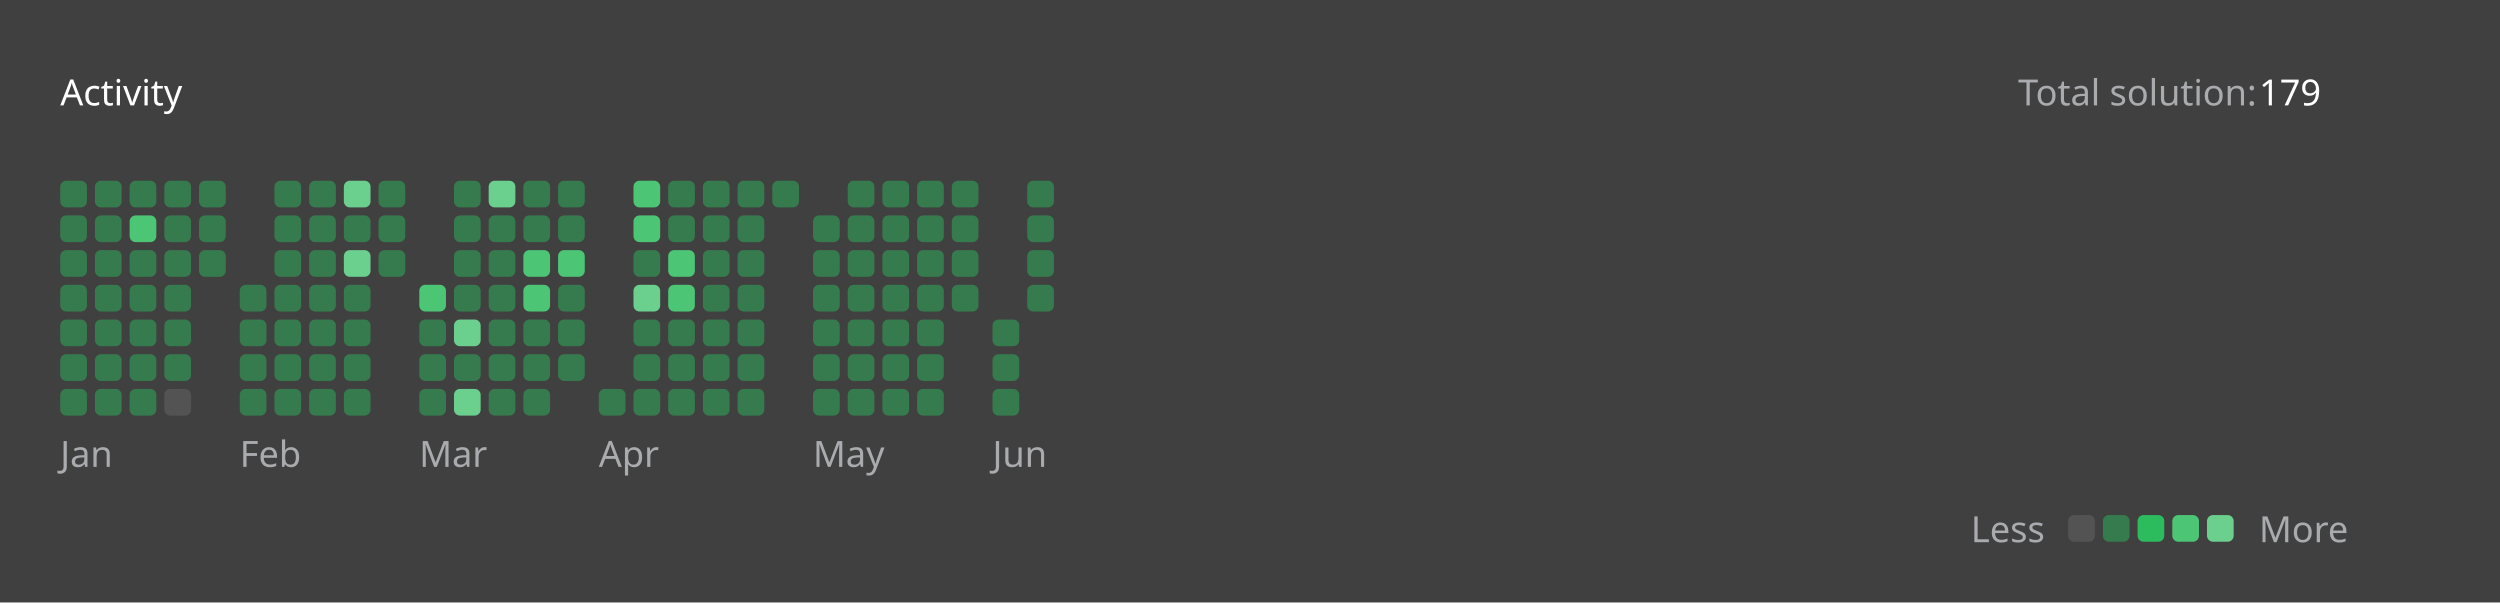
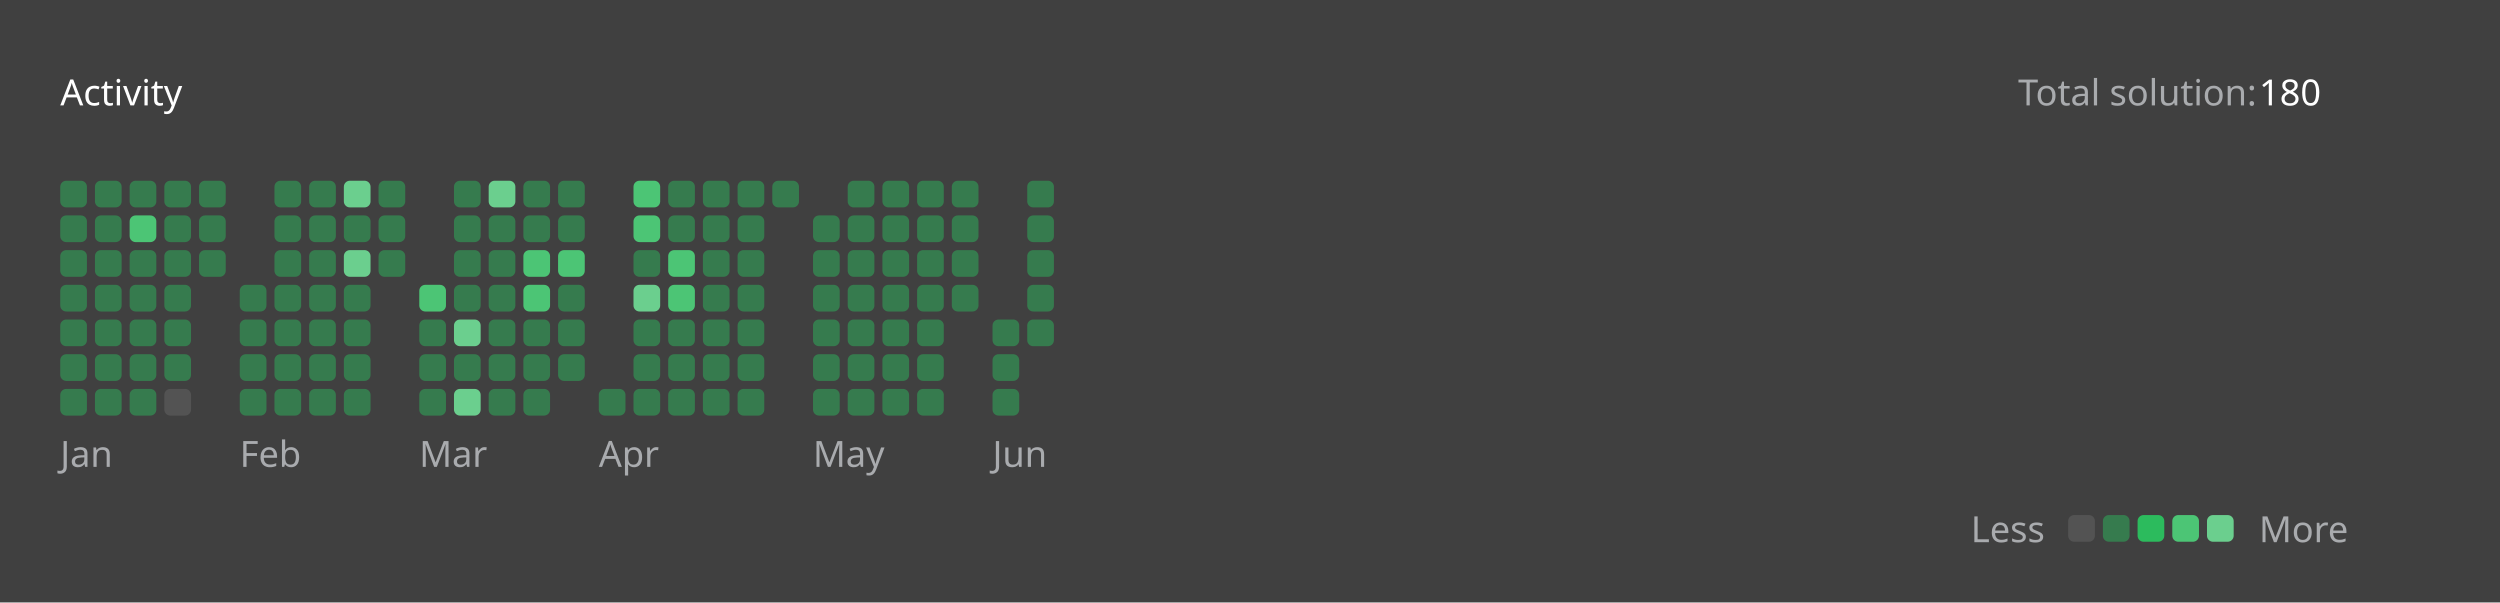
<svg xmlns="http://www.w3.org/2000/svg" version="1.1" height="200" width="830" viewBox="0 0 830 200">
  <style>*{font-family: "Segoe UI", Tahoma, Geneva, Verdana, sans-serif;}</style>
  <style>.title{font-weight: 500;font-size: 1rem;}</style>
  <style>.rotate-90{transform: rotate(-90deg);transform-origin: center;transform-box: fill-box;}</style>
  <style>.state{font-size: .75rem;}</style>
  <style>.light{color: #ffffff;fill: #ffffff;}</style>
  <style>.light-gray{color: #eff2f699;fill: #eff2f699;}</style>
  <style>.dark-gray{color: #ebebf54d;fill: #ebebf54d;}</style>
  <style>.gray{color: #747474;fill: #747474;}</style>
  <style>.orange{color: #ffa116;fill: #ffa116;}</style>
  <style>.background{color: #404040;fill: #404040;}</style>
  <style>.level-1-block{fill: #ffffff1a;}</style>
  <style>.level-2-block{fill: #2cb55d80;}</style>
  <style>.level-3-block{fill: #2cbb5dff;}</style>
  <style>.level-4-block{fill: #4cc575ff;}</style>
  <style>.level-5-block{fill: #6bcf8eff;}</style>
  <rect fill="#404040" x="0" y="0" width="830" height="200" rx="0.5rem" />
  <g text-anchor="start" text-decoration="1" class="title">
    <text x="20" y="35">
      <tspan class="light">Activity</tspan>
      <tspan class="orange" />
    </text>
  </g>
  <g class="state">
    <text x="670" y="35" class="light-gray"> Total solution: </text>
-     <text x="750" y="35" class="light"> 179 </text>
+     <text x="750" y="35" class="light"> 180 </text>
    <text x="678.88" y="180" class="light-gray" text-anchor="end">Less</text>
    <rect x="686.64" y="171" width="8.86" height="8.86" rx="2" ry="2" class="level-1-block" />
    <rect x="698.16" y="171" width="8.86" height="8.86" rx="2" ry="2" class="level-2-block" />
    <rect x="709.68" y="171" width="8.86" height="8.86" rx="2" ry="2" class="level-3-block" />
    <rect x="721.2" y="171" width="8.86" height="8.86" rx="2" ry="2" class="level-4-block" />
    <rect x="732.72" y="171" width="8.86" height="8.86" rx="2" ry="2" class="level-5-block" />
    <text x="750" y="180" class="light-gray">More</text>
  </g>
  <g x="20" y="60">
    <g x="20" y="60">
      <g x="20.0" y="60">
        <rect x="20.0" y="60.0" width="8.86" height="8.86" rx="2" ry="2" class="level-2-block" />
        <rect x="20.0" y="71.52" width="8.86" height="8.86" rx="2" ry="2" class="level-2-block" />
        <rect x="20.0" y="83.04" width="8.86" height="8.86" rx="2" ry="2" class="level-2-block" />
        <rect x="20.0" y="94.56" width="8.86" height="8.86" rx="2" ry="2" class="level-2-block" />
        <rect x="20.0" y="106.08" width="8.86" height="8.86" rx="2" ry="2" class="level-2-block" />
        <rect x="20.0" y="117.6" width="8.86" height="8.86" rx="2" ry="2" class="level-2-block" />
        <rect x="20.0" y="129.12" width="8.86" height="8.86" rx="2" ry="2" class="level-2-block" />
      </g>
      <g x="31.52" y="60">
        <rect x="31.52" y="60.0" width="8.86" height="8.86" rx="2" ry="2" class="level-2-block" />
        <rect x="31.52" y="71.52" width="8.86" height="8.86" rx="2" ry="2" class="level-2-block" />
        <rect x="31.52" y="83.04" width="8.86" height="8.86" rx="2" ry="2" class="level-2-block" />
        <rect x="31.52" y="94.56" width="8.86" height="8.86" rx="2" ry="2" class="level-2-block" />
        <rect x="31.52" y="106.08" width="8.86" height="8.86" rx="2" ry="2" class="level-2-block" />
        <rect x="31.52" y="117.6" width="8.86" height="8.86" rx="2" ry="2" class="level-2-block" />
        <rect x="31.52" y="129.12" width="8.86" height="8.86" rx="2" ry="2" class="level-2-block" />
      </g>
      <g x="43.04" y="60">
        <rect x="43.04" y="60.0" width="8.86" height="8.86" rx="2" ry="2" class="level-2-block" />
        <rect x="43.04" y="71.52" width="8.86" height="8.86" rx="2" ry="2" class="level-4-block" />
        <rect x="43.04" y="83.04" width="8.86" height="8.86" rx="2" ry="2" class="level-2-block" />
        <rect x="43.04" y="94.56" width="8.86" height="8.86" rx="2" ry="2" class="level-2-block" />
        <rect x="43.04" y="106.08" width="8.86" height="8.86" rx="2" ry="2" class="level-2-block" />
        <rect x="43.04" y="117.6" width="8.86" height="8.86" rx="2" ry="2" class="level-2-block" />
        <rect x="43.04" y="129.12" width="8.86" height="8.86" rx="2" ry="2" class="level-2-block" />
      </g>
      <g x="54.56" y="60">
        <rect x="54.56" y="60.0" width="8.86" height="8.86" rx="2" ry="2" class="level-2-block" />
        <rect x="54.56" y="71.52" width="8.86" height="8.86" rx="2" ry="2" class="level-2-block" />
        <rect x="54.56" y="83.04" width="8.86" height="8.86" rx="2" ry="2" class="level-2-block" />
        <rect x="54.56" y="94.56" width="8.86" height="8.86" rx="2" ry="2" class="level-2-block" />
        <rect x="54.56" y="106.08" width="8.86" height="8.86" rx="2" ry="2" class="level-2-block" />
        <rect x="54.56" y="117.6" width="8.86" height="8.86" rx="2" ry="2" class="level-2-block" />
        <rect x="54.56" y="129.12" width="8.86" height="8.86" rx="2" ry="2" class="level-1-block" />
      </g>
      <g x="66.08" y="60">
        <rect x="66.08" y="60.0" width="8.86" height="8.86" rx="2" ry="2" class="level-2-block" />
        <rect x="66.08" y="71.52" width="8.86" height="8.86" rx="2" ry="2" class="level-2-block" />
        <rect x="66.08" y="83.04" width="8.86" height="8.86" rx="2" ry="2" class="level-2-block" />
      </g>
      <text x="20.0" y="155" class="light-gray state">Jan</text>
    </g>
  </g>
  <g x="79.6" y="60">
    <g x="79.6" y="60">
      <g x="79.6" y="60">
        <rect x="79.6" y="94.56" width="8.86" height="8.86" rx="2" ry="2" class="level-2-block" />
        <rect x="79.6" y="106.08" width="8.86" height="8.86" rx="2" ry="2" class="level-2-block" />
        <rect x="79.6" y="117.6" width="8.86" height="8.86" rx="2" ry="2" class="level-2-block" />
        <rect x="79.6" y="129.12" width="8.86" height="8.86" rx="2" ry="2" class="level-2-block" />
      </g>
      <g x="91.12" y="60">
        <rect x="91.12" y="60.0" width="8.86" height="8.86" rx="2" ry="2" class="level-2-block" />
        <rect x="91.12" y="71.52" width="8.86" height="8.86" rx="2" ry="2" class="level-2-block" />
        <rect x="91.12" y="83.04" width="8.86" height="8.86" rx="2" ry="2" class="level-2-block" />
        <rect x="91.12" y="94.56" width="8.86" height="8.86" rx="2" ry="2" class="level-2-block" />
        <rect x="91.12" y="106.08" width="8.86" height="8.86" rx="2" ry="2" class="level-2-block" />
        <rect x="91.12" y="117.6" width="8.86" height="8.86" rx="2" ry="2" class="level-2-block" />
        <rect x="91.12" y="129.12" width="8.86" height="8.86" rx="2" ry="2" class="level-2-block" />
      </g>
      <g x="102.64" y="60">
        <rect x="102.64" y="60.0" width="8.86" height="8.86" rx="2" ry="2" class="level-2-block" />
        <rect x="102.64" y="71.52" width="8.86" height="8.86" rx="2" ry="2" class="level-2-block" />
        <rect x="102.64" y="83.04" width="8.86" height="8.86" rx="2" ry="2" class="level-2-block" />
        <rect x="102.64" y="94.56" width="8.86" height="8.86" rx="2" ry="2" class="level-2-block" />
        <rect x="102.64" y="106.08" width="8.86" height="8.86" rx="2" ry="2" class="level-2-block" />
        <rect x="102.64" y="117.6" width="8.86" height="8.86" rx="2" ry="2" class="level-2-block" />
        <rect x="102.64" y="129.12" width="8.86" height="8.86" rx="2" ry="2" class="level-2-block" />
      </g>
      <g x="114.16" y="60">
        <rect x="114.16" y="60.0" width="8.86" height="8.86" rx="2" ry="2" class="level-5-block" />
        <rect x="114.16" y="71.52" width="8.86" height="8.86" rx="2" ry="2" class="level-2-block" />
        <rect x="114.16" y="83.04" width="8.86" height="8.86" rx="2" ry="2" class="level-5-block" />
        <rect x="114.16" y="94.56" width="8.86" height="8.86" rx="2" ry="2" class="level-2-block" />
        <rect x="114.16" y="106.08" width="8.86" height="8.86" rx="2" ry="2" class="level-2-block" />
        <rect x="114.16" y="117.6" width="8.86" height="8.86" rx="2" ry="2" class="level-2-block" />
        <rect x="114.16" y="129.12" width="8.86" height="8.86" rx="2" ry="2" class="level-2-block" />
      </g>
      <g x="125.68" y="60">
        <rect x="125.68" y="60.0" width="8.86" height="8.86" rx="2" ry="2" class="level-2-block" />
        <rect x="125.68" y="71.52" width="8.86" height="8.86" rx="2" ry="2" class="level-2-block" />
        <rect x="125.68" y="83.04" width="8.86" height="8.86" rx="2" ry="2" class="level-2-block" />
      </g>
      <text x="79.6" y="155" class="light-gray state">Feb</text>
    </g>
  </g>
  <g x="139.2" y="60">
    <g x="139.2" y="60">
      <g x="139.2" y="60">
        <rect x="139.2" y="94.56" width="8.86" height="8.86" rx="2" ry="2" class="level-4-block" />
        <rect x="139.2" y="106.08" width="8.86" height="8.86" rx="2" ry="2" class="level-2-block" />
        <rect x="139.2" y="117.6" width="8.86" height="8.86" rx="2" ry="2" class="level-2-block" />
        <rect x="139.2" y="129.12" width="8.86" height="8.86" rx="2" ry="2" class="level-2-block" />
      </g>
      <g x="150.72" y="60">
        <rect x="150.72" y="60.0" width="8.86" height="8.86" rx="2" ry="2" class="level-2-block" />
        <rect x="150.72" y="71.52" width="8.86" height="8.86" rx="2" ry="2" class="level-2-block" />
        <rect x="150.72" y="83.04" width="8.86" height="8.86" rx="2" ry="2" class="level-2-block" />
        <rect x="150.72" y="94.56" width="8.86" height="8.86" rx="2" ry="2" class="level-2-block" />
        <rect x="150.72" y="106.08" width="8.86" height="8.86" rx="2" ry="2" class="level-5-block" />
        <rect x="150.72" y="117.6" width="8.86" height="8.86" rx="2" ry="2" class="level-2-block" />
        <rect x="150.72" y="129.12" width="8.86" height="8.86" rx="2" ry="2" class="level-5-block" />
      </g>
      <g x="162.24" y="60">
        <rect x="162.24" y="60.0" width="8.86" height="8.86" rx="2" ry="2" class="level-5-block" />
        <rect x="162.24" y="71.52" width="8.86" height="8.86" rx="2" ry="2" class="level-2-block" />
        <rect x="162.24" y="83.04" width="8.86" height="8.86" rx="2" ry="2" class="level-2-block" />
        <rect x="162.24" y="94.56" width="8.86" height="8.86" rx="2" ry="2" class="level-2-block" />
        <rect x="162.24" y="106.08" width="8.86" height="8.86" rx="2" ry="2" class="level-2-block" />
        <rect x="162.24" y="117.6" width="8.86" height="8.86" rx="2" ry="2" class="level-2-block" />
        <rect x="162.24" y="129.12" width="8.86" height="8.86" rx="2" ry="2" class="level-2-block" />
      </g>
      <g x="173.76" y="60">
        <rect x="173.76" y="60.0" width="8.86" height="8.86" rx="2" ry="2" class="level-2-block" />
        <rect x="173.76" y="71.52" width="8.86" height="8.86" rx="2" ry="2" class="level-2-block" />
        <rect x="173.76" y="83.04" width="8.86" height="8.86" rx="2" ry="2" class="level-4-block" />
        <rect x="173.76" y="94.56" width="8.86" height="8.86" rx="2" ry="2" class="level-4-block" />
        <rect x="173.76" y="106.08" width="8.86" height="8.86" rx="2" ry="2" class="level-2-block" />
        <rect x="173.76" y="117.6" width="8.86" height="8.86" rx="2" ry="2" class="level-2-block" />
        <rect x="173.76" y="129.12" width="8.86" height="8.86" rx="2" ry="2" class="level-2-block" />
      </g>
      <g x="185.28" y="60">
        <rect x="185.28" y="60.0" width="8.86" height="8.86" rx="2" ry="2" class="level-2-block" />
        <rect x="185.28" y="71.52" width="8.86" height="8.86" rx="2" ry="2" class="level-2-block" />
        <rect x="185.28" y="83.04" width="8.86" height="8.86" rx="2" ry="2" class="level-4-block" />
        <rect x="185.28" y="94.56" width="8.86" height="8.86" rx="2" ry="2" class="level-2-block" />
        <rect x="185.28" y="106.08" width="8.86" height="8.86" rx="2" ry="2" class="level-2-block" />
        <rect x="185.28" y="117.6" width="8.86" height="8.86" rx="2" ry="2" class="level-2-block" />
      </g>
      <text x="139.2" y="155" class="light-gray state">Mar</text>
    </g>
  </g>
  <g x="198.8" y="60">
    <g x="198.8" y="60">
      <g x="198.8" y="60">
        <rect x="198.8" y="129.12" width="8.86" height="8.86" rx="2" ry="2" class="level-2-block" />
      </g>
      <g x="210.32" y="60">
        <rect x="210.32" y="60.0" width="8.86" height="8.86" rx="2" ry="2" class="level-4-block" />
        <rect x="210.32" y="71.52" width="8.86" height="8.86" rx="2" ry="2" class="level-4-block" />
        <rect x="210.32" y="83.04" width="8.86" height="8.86" rx="2" ry="2" class="level-2-block" />
        <rect x="210.32" y="94.56" width="8.86" height="8.86" rx="2" ry="2" class="level-5-block" />
        <rect x="210.32" y="106.08" width="8.86" height="8.86" rx="2" ry="2" class="level-2-block" />
        <rect x="210.32" y="117.6" width="8.86" height="8.86" rx="2" ry="2" class="level-2-block" />
        <rect x="210.32" y="129.12" width="8.86" height="8.86" rx="2" ry="2" class="level-2-block" />
      </g>
      <g x="221.84" y="60">
        <rect x="221.84" y="60.0" width="8.86" height="8.86" rx="2" ry="2" class="level-2-block" />
        <rect x="221.84" y="71.52" width="8.86" height="8.86" rx="2" ry="2" class="level-2-block" />
        <rect x="221.84" y="83.04" width="8.86" height="8.86" rx="2" ry="2" class="level-4-block" />
        <rect x="221.84" y="94.56" width="8.86" height="8.86" rx="2" ry="2" class="level-4-block" />
        <rect x="221.84" y="106.08" width="8.86" height="8.86" rx="2" ry="2" class="level-2-block" />
        <rect x="221.84" y="117.6" width="8.86" height="8.86" rx="2" ry="2" class="level-2-block" />
        <rect x="221.84" y="129.12" width="8.86" height="8.86" rx="2" ry="2" class="level-2-block" />
      </g>
      <g x="233.36" y="60">
        <rect x="233.36" y="60.0" width="8.86" height="8.86" rx="2" ry="2" class="level-2-block" />
        <rect x="233.36" y="71.52" width="8.86" height="8.86" rx="2" ry="2" class="level-2-block" />
        <rect x="233.36" y="83.04" width="8.86" height="8.86" rx="2" ry="2" class="level-2-block" />
        <rect x="233.36" y="94.56" width="8.86" height="8.86" rx="2" ry="2" class="level-2-block" />
        <rect x="233.36" y="106.08" width="8.86" height="8.86" rx="2" ry="2" class="level-2-block" />
        <rect x="233.36" y="117.6" width="8.86" height="8.86" rx="2" ry="2" class="level-2-block" />
        <rect x="233.36" y="129.12" width="8.86" height="8.86" rx="2" ry="2" class="level-2-block" />
      </g>
      <g x="244.88" y="60">
        <rect x="244.88" y="60.0" width="8.86" height="8.86" rx="2" ry="2" class="level-2-block" />
        <rect x="244.88" y="71.52" width="8.86" height="8.86" rx="2" ry="2" class="level-2-block" />
        <rect x="244.88" y="83.04" width="8.86" height="8.86" rx="2" ry="2" class="level-2-block" />
        <rect x="244.88" y="94.56" width="8.86" height="8.86" rx="2" ry="2" class="level-2-block" />
        <rect x="244.88" y="106.08" width="8.86" height="8.86" rx="2" ry="2" class="level-2-block" />
        <rect x="244.88" y="117.6" width="8.86" height="8.86" rx="2" ry="2" class="level-2-block" />
        <rect x="244.88" y="129.12" width="8.86" height="8.86" rx="2" ry="2" class="level-2-block" />
      </g>
      <g x="256.4" y="60">
        <rect x="256.4" y="60.0" width="8.86" height="8.86" rx="2" ry="2" class="level-2-block" />
      </g>
      <text x="198.8" y="155" class="light-gray state">Apr</text>
    </g>
  </g>
  <g x="269.92" y="60">
    <g x="269.92" y="60">
      <g x="269.92" y="60">
        <rect x="269.92" y="71.52" width="8.86" height="8.86" rx="2" ry="2" class="level-2-block" />
        <rect x="269.92" y="83.04" width="8.86" height="8.86" rx="2" ry="2" class="level-2-block" />
        <rect x="269.92" y="94.56" width="8.86" height="8.86" rx="2" ry="2" class="level-2-block" />
        <rect x="269.92" y="106.08" width="8.86" height="8.86" rx="2" ry="2" class="level-2-block" />
        <rect x="269.92" y="117.6" width="8.86" height="8.86" rx="2" ry="2" class="level-2-block" />
        <rect x="269.92" y="129.12" width="8.86" height="8.86" rx="2" ry="2" class="level-2-block" />
      </g>
      <g x="281.44" y="60">
        <rect x="281.44" y="60.0" width="8.86" height="8.86" rx="2" ry="2" class="level-2-block" />
        <rect x="281.44" y="71.52" width="8.86" height="8.86" rx="2" ry="2" class="level-2-block" />
        <rect x="281.44" y="83.04" width="8.86" height="8.86" rx="2" ry="2" class="level-2-block" />
        <rect x="281.44" y="94.56" width="8.86" height="8.86" rx="2" ry="2" class="level-2-block" />
        <rect x="281.44" y="106.08" width="8.86" height="8.86" rx="2" ry="2" class="level-2-block" />
        <rect x="281.44" y="117.6" width="8.86" height="8.86" rx="2" ry="2" class="level-2-block" />
        <rect x="281.44" y="129.12" width="8.86" height="8.86" rx="2" ry="2" class="level-2-block" />
      </g>
      <g x="292.96" y="60">
        <rect x="292.96" y="60.0" width="8.86" height="8.86" rx="2" ry="2" class="level-2-block" />
        <rect x="292.96" y="71.52" width="8.86" height="8.86" rx="2" ry="2" class="level-2-block" />
        <rect x="292.96" y="83.04" width="8.86" height="8.86" rx="2" ry="2" class="level-2-block" />
        <rect x="292.96" y="94.56" width="8.86" height="8.86" rx="2" ry="2" class="level-2-block" />
        <rect x="292.96" y="106.08" width="8.86" height="8.86" rx="2" ry="2" class="level-2-block" />
        <rect x="292.96" y="117.6" width="8.86" height="8.86" rx="2" ry="2" class="level-2-block" />
        <rect x="292.96" y="129.12" width="8.86" height="8.86" rx="2" ry="2" class="level-2-block" />
      </g>
      <g x="304.48" y="60">
        <rect x="304.48" y="60.0" width="8.86" height="8.86" rx="2" ry="2" class="level-2-block" />
        <rect x="304.48" y="71.52" width="8.86" height="8.86" rx="2" ry="2" class="level-2-block" />
        <rect x="304.48" y="83.04" width="8.86" height="8.86" rx="2" ry="2" class="level-2-block" />
        <rect x="304.48" y="94.56" width="8.86" height="8.86" rx="2" ry="2" class="level-2-block" />
        <rect x="304.48" y="106.08" width="8.86" height="8.86" rx="2" ry="2" class="level-2-block" />
        <rect x="304.48" y="117.6" width="8.86" height="8.86" rx="2" ry="2" class="level-2-block" />
        <rect x="304.48" y="129.12" width="8.86" height="8.86" rx="2" ry="2" class="level-2-block" />
      </g>
      <g x="316" y="60">
        <rect x="316" y="60.0" width="8.86" height="8.86" rx="2" ry="2" class="level-2-block" />
        <rect x="316" y="71.52" width="8.86" height="8.86" rx="2" ry="2" class="level-2-block" />
        <rect x="316" y="83.04" width="8.86" height="8.86" rx="2" ry="2" class="level-2-block" />
        <rect x="316" y="94.56" width="8.86" height="8.86" rx="2" ry="2" class="level-2-block" />
      </g>
      <text x="269.92" y="155" class="light-gray state">May</text>
    </g>
  </g>
  <g x="329.52" y="60">
    <g x="329.52" y="60">
      <g x="329.52" y="60">
        <rect x="329.52" y="106.08" width="8.86" height="8.86" rx="2" ry="2" class="level-2-block" />
        <rect x="329.52" y="117.6" width="8.86" height="8.86" rx="2" ry="2" class="level-2-block" />
        <rect x="329.52" y="129.12" width="8.86" height="8.86" rx="2" ry="2" class="level-2-block" />
      </g>
      <g x="341.04" y="60">
        <rect x="341.04" y="60.0" width="8.86" height="8.86" rx="2" ry="2" class="level-2-block" />
        <rect x="341.04" y="71.52" width="8.86" height="8.86" rx="2" ry="2" class="level-2-block" />
        <rect x="341.04" y="83.04" width="8.86" height="8.86" rx="2" ry="2" class="level-2-block" />
        <rect x="341.04" y="94.56" width="8.86" height="8.86" rx="2" ry="2" class="level-2-block" />
+         <rect x="341.04" y="106.08" width="8.86" height="8.86" rx="2" ry="2" class="level-2-block" />
      </g>
      <text x="329.52" y="155" class="light-gray state">Jun</text>
    </g>
  </g>
</svg>
